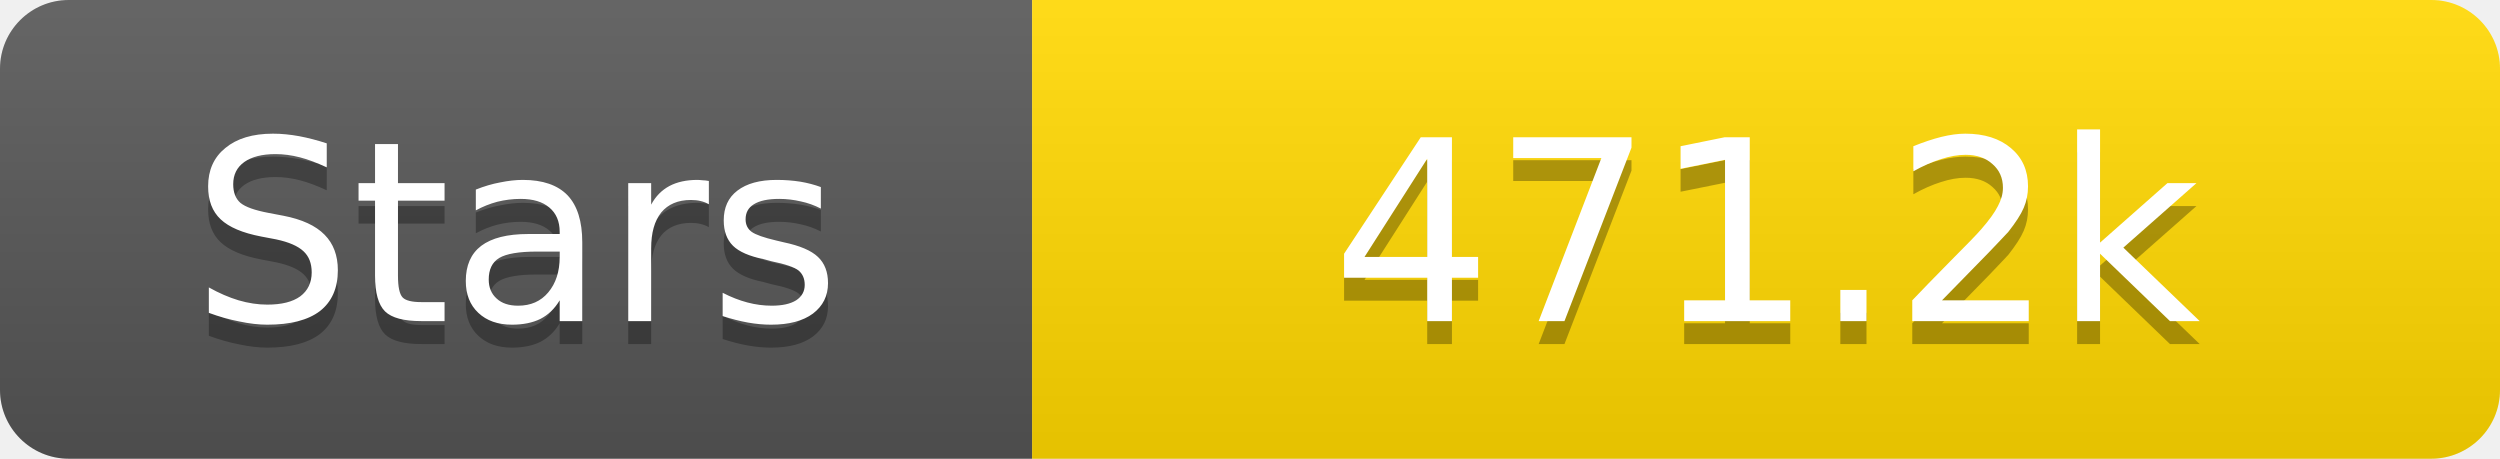
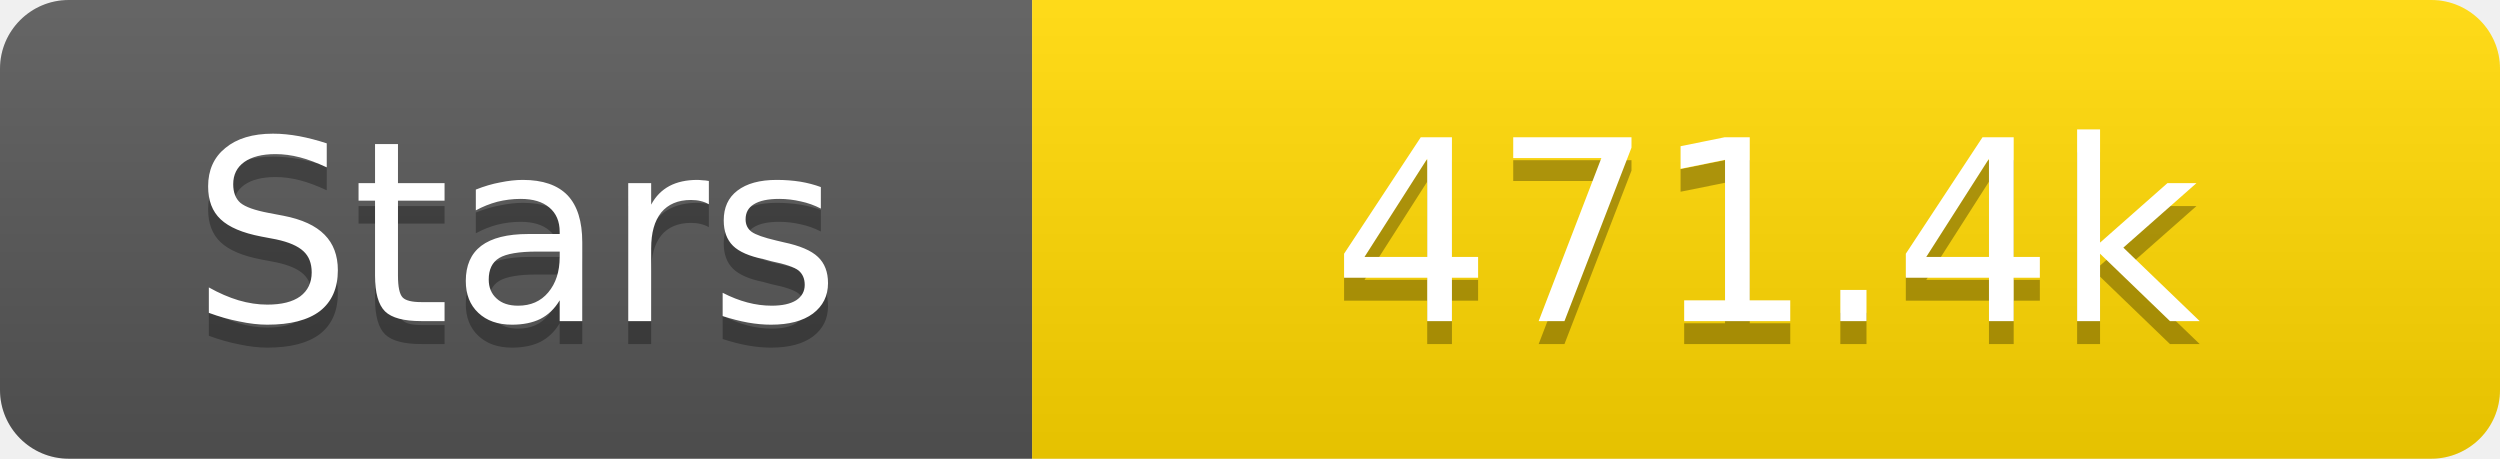
<svg xmlns="http://www.w3.org/2000/svg" width="109" height="20">
  <linearGradient id="s" x2="0" y2="100%">
    <stop offset="0" stop-color="#fff" stop-opacity=".1" />
    <stop offset="1" stop-opacity=".1" />
  </linearGradient>
  <clipPath id="r">
    <rect width="109" height="20" rx="3" fill="#fff" />
  </clipPath>
  <g clip-path="url(#r)">
    <rect width="45" height="20" fill="#555" />
    <rect x="45" width="64" height="20" fill="#ffd700" />
    <rect width="109" height="20" fill="url(#s)" />
  </g>
  <g fill="#fff" text-anchor="middle" font-family="Verdana,Geneva,DejaVu Sans,sans-serif" text-rendering="geometricPrecision" font-size="11">
    <text x="22.5" y="15" fill="#010101" fill-opacity=".3">Stars</text>
    <text x="22.5" y="14">Stars</text>
-     <text x="77.0" y="15" fill="#010101" fill-opacity=".3">471.2k</text>
-     <text x="77.0" y="14">471.2k</text>
+     <text x="77.0" y="15" fill="#010101" fill-opacity=".3">471.4k</text>
+     <text x="77.0" y="14">471.4k</text>
  </g>
</svg>
